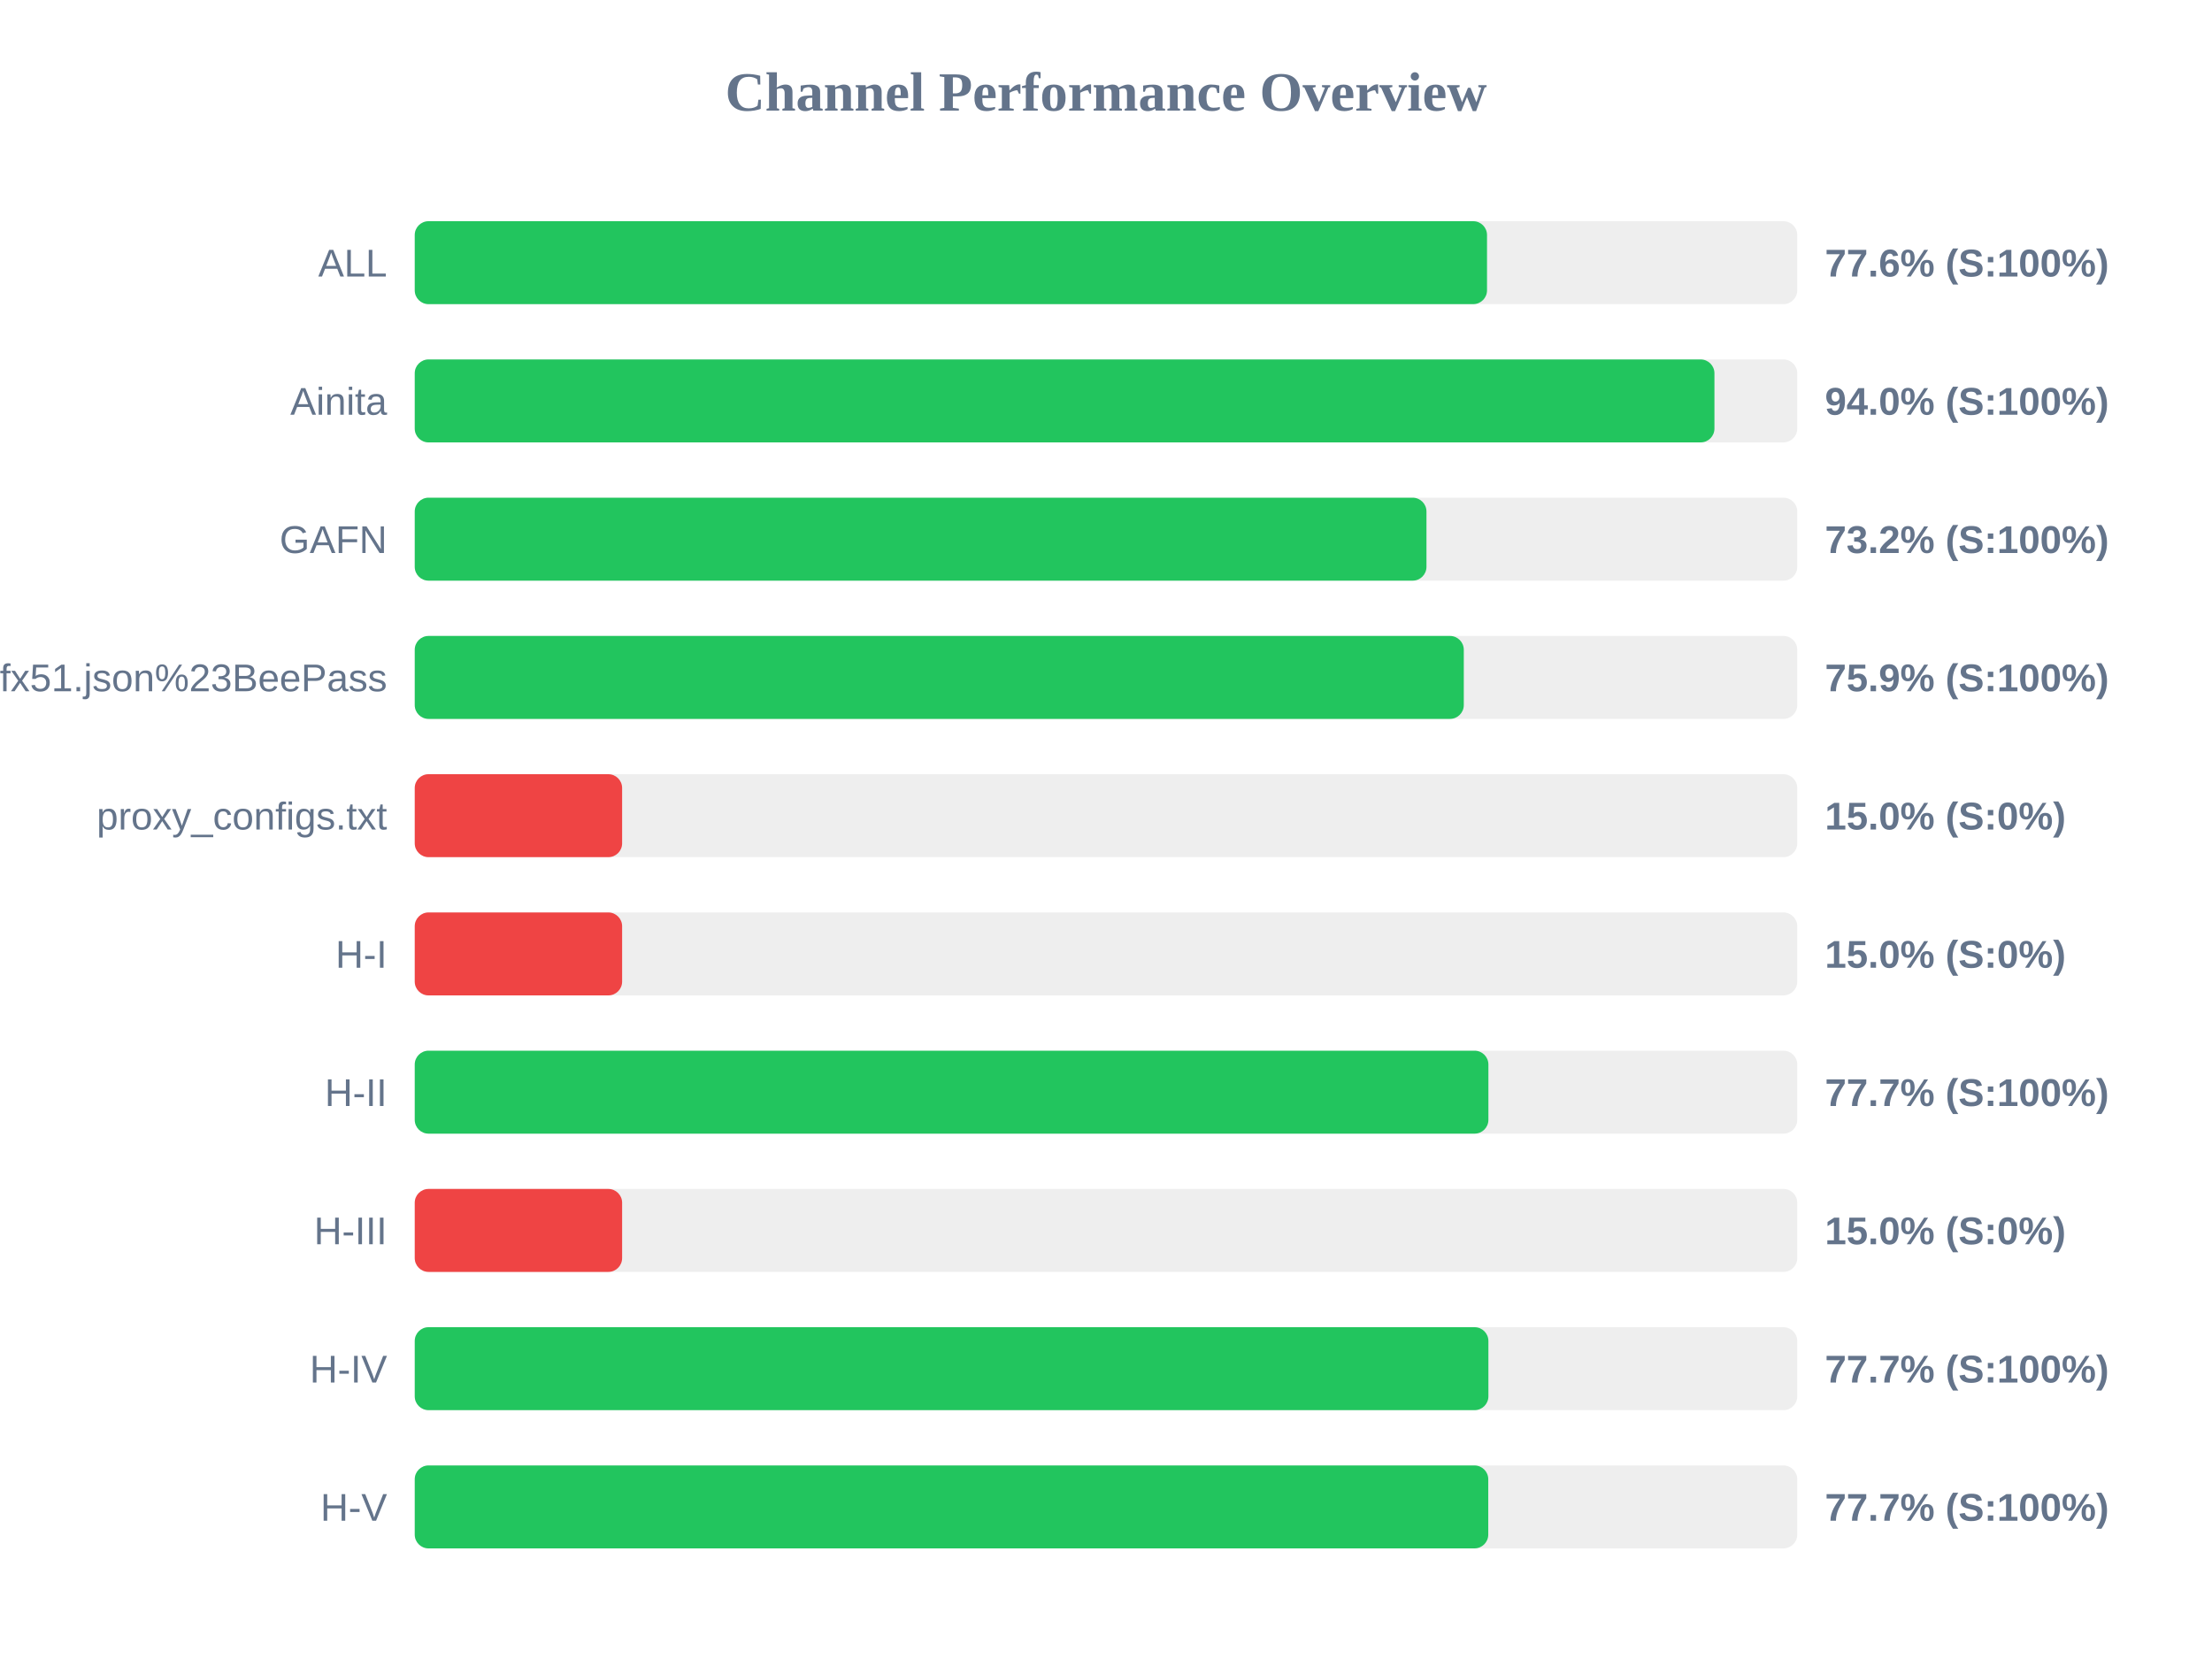
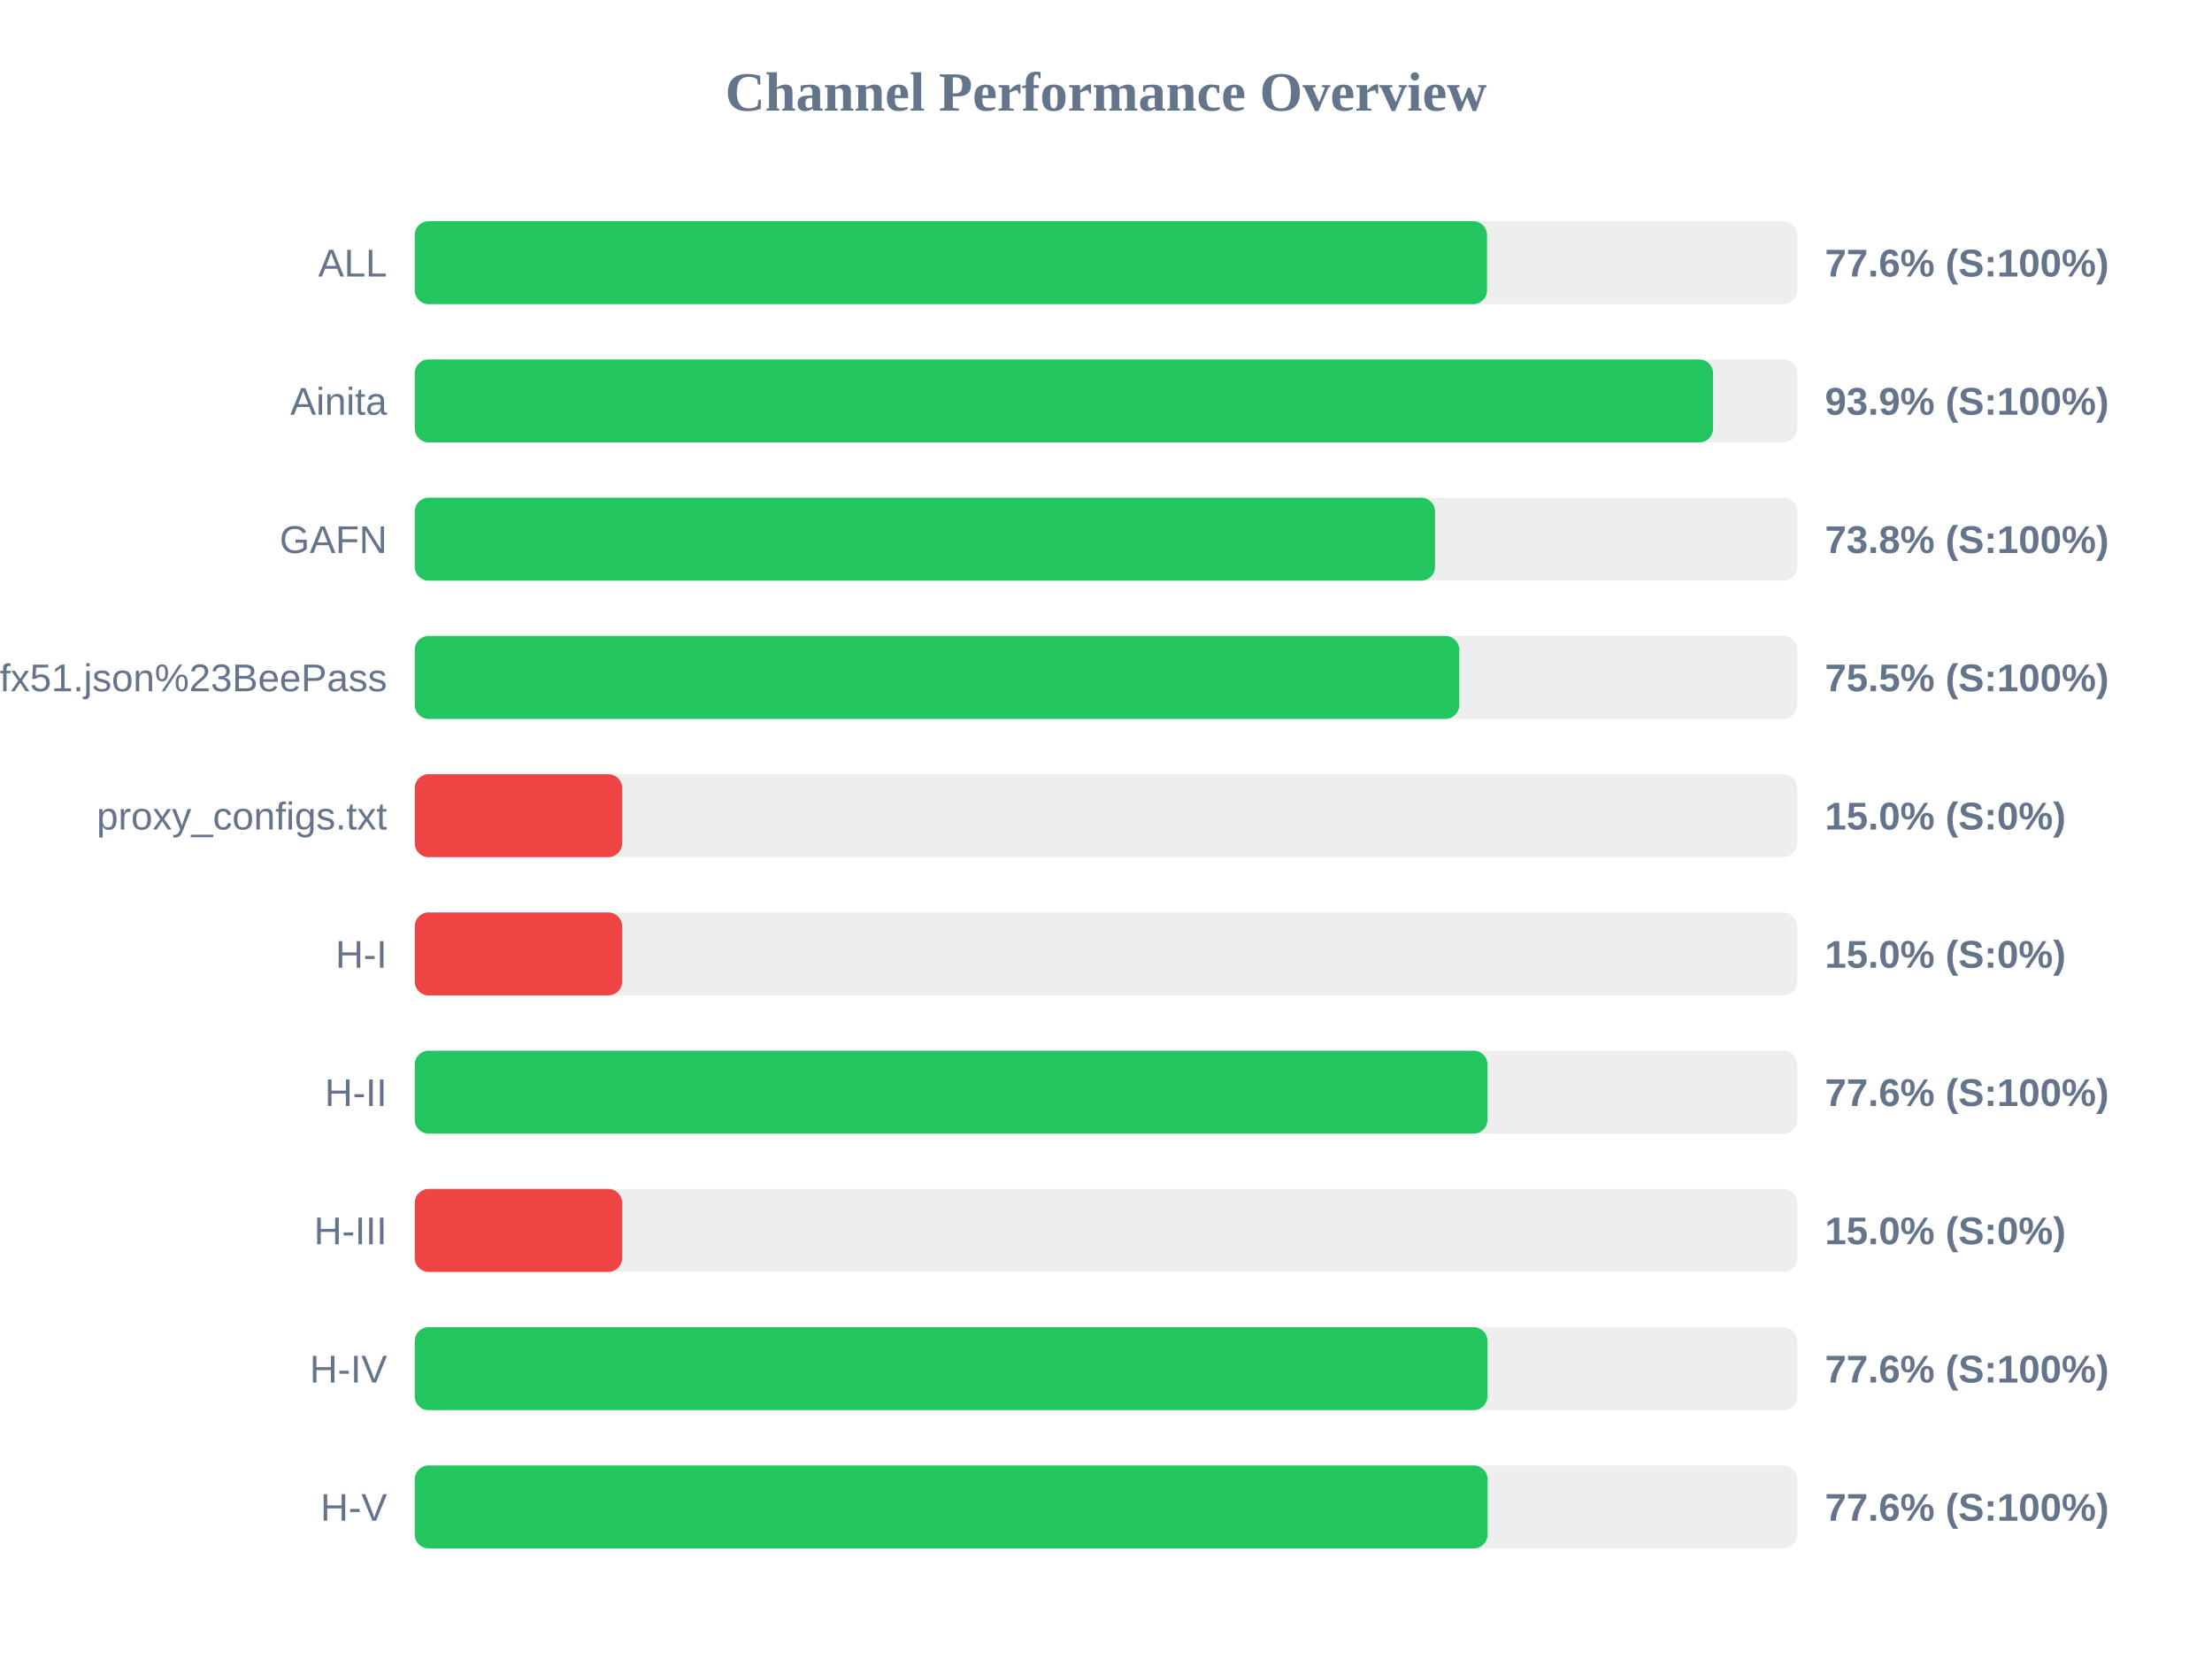
<svg xmlns="http://www.w3.org/2000/svg" width="800" height="600" version="1.1">
  <style>
        .row { font: 14px Arial; fill: #64748b; }
        .score { font: bold 14px Arial; fill: #64748b; }
    </style>
  <text x="400" y="40" text-anchor="middle" font-size="20px" font-weight="bold" fill="#64748b">Channel Performance Overview</text>
  <rect x="150" y="80" width="500" height="30" fill="#eee" rx="5" />
  <rect x="150" y="80" width="387.8" height="30" fill="#22c55e" rx="5" />
  <text x="140" y="100" text-anchor="end" class="row">ALL</text>
  <text x="660" y="100" text-anchor="start" class="score">77.6% (S:100%)</text>
  <rect x="150" y="130" width="500" height="30" fill="#eee" rx="5" />
-   <rect x="150" y="130" width="470.05" height="30" fill="#22c55e" rx="5" />
+   <rect x="150" y="130" width="469.55" height="30" fill="#22c55e" rx="5" />
  <text x="140" y="150" text-anchor="end" class="row">Ainita</text>
-   <text x="660" y="150" text-anchor="start" class="score">94.0% (S:100%)</text>
+   <text x="660" y="150" text-anchor="start" class="score">93.9% (S:100%)</text>
  <rect x="150" y="180" width="500" height="30" fill="#eee" rx="5" />
-   <rect x="150" y="180" width="365.9" height="30" fill="#22c55e" rx="5" />
+   <rect x="150" y="180" width="369.0" height="30" fill="#22c55e" rx="5" />
  <text x="140" y="200" text-anchor="end" class="row">GAFN</text>
-   <text x="660" y="200" text-anchor="start" class="score">73.2% (S:100%)</text>
+   <text x="660" y="200" text-anchor="start" class="score">73.8% (S:100%)</text>
  <rect x="150" y="230" width="500" height="30" fill="#eee" rx="5" />
-   <rect x="150" y="230" width="379.4" height="30" fill="#22c55e" rx="5" />
+   <rect x="150" y="230" width="377.75" height="30" fill="#22c55e" rx="5" />
  <text x="140" y="250" text-anchor="end" class="row">sub?s=ssconf%3A%2F%2Fs3.amazonaws.com%2Fbeedynconprd%2Fzf38bv6oxi1nv3wfkpmxyfl8yj5fargza3foantoalu16vznl0ckxx7bgf1ufx51.json%23BeePass</text>
-   <text x="660" y="250" text-anchor="start" class="score">75.9% (S:100%)</text>
+   <text x="660" y="250" text-anchor="start" class="score">75.5% (S:100%)</text>
  <rect x="150" y="280" width="500" height="30" fill="#eee" rx="5" />
  <rect x="150" y="280" width="75.0" height="30" fill="#ef4444" rx="5" />
  <text x="140" y="300" text-anchor="end" class="row">proxy_configs.txt</text>
  <text x="660" y="300" text-anchor="start" class="score">15.0% (S:0%)</text>
  <rect x="150" y="330" width="500" height="30" fill="#eee" rx="5" />
  <rect x="150" y="330" width="75.0" height="30" fill="#ef4444" rx="5" />
  <text x="140" y="350" text-anchor="end" class="row">H-I</text>
  <text x="660" y="350" text-anchor="start" class="score">15.0% (S:0%)</text>
  <rect x="150" y="380" width="500" height="30" fill="#eee" rx="5" />
-   <rect x="150" y="380" width="388.3" height="30" fill="#22c55e" rx="5" />
+   <rect x="150" y="380" width="387.95" height="30" fill="#22c55e" rx="5" />
  <text x="140" y="400" text-anchor="end" class="row">H-II</text>
-   <text x="660" y="400" text-anchor="start" class="score">77.7% (S:100%)</text>
+   <text x="660" y="400" text-anchor="start" class="score">77.6% (S:100%)</text>
  <rect x="150" y="430" width="500" height="30" fill="#eee" rx="5" />
  <rect x="150" y="430" width="75.0" height="30" fill="#ef4444" rx="5" />
  <text x="140" y="450" text-anchor="end" class="row">H-III</text>
  <text x="660" y="450" text-anchor="start" class="score">15.0% (S:0%)</text>
  <rect x="150" y="480" width="500" height="30" fill="#eee" rx="5" />
-   <rect x="150" y="480" width="388.3" height="30" fill="#22c55e" rx="5" />
+   <rect x="150" y="480" width="387.95" height="30" fill="#22c55e" rx="5" />
  <text x="140" y="500" text-anchor="end" class="row">H-IV</text>
-   <text x="660" y="500" text-anchor="start" class="score">77.7% (S:100%)</text>
+   <text x="660" y="500" text-anchor="start" class="score">77.6% (S:100%)</text>
  <rect x="150" y="530" width="500" height="30" fill="#eee" rx="5" />
-   <rect x="150" y="530" width="388.25" height="30" fill="#22c55e" rx="5" />
+   <rect x="150" y="530" width="388.0" height="30" fill="#22c55e" rx="5" />
  <text x="140" y="550" text-anchor="end" class="row">H-V</text>
-   <text x="660" y="550" text-anchor="start" class="score">77.7% (S:100%)</text>
+   <text x="660" y="550" text-anchor="start" class="score">77.6% (S:100%)</text>
</svg>
